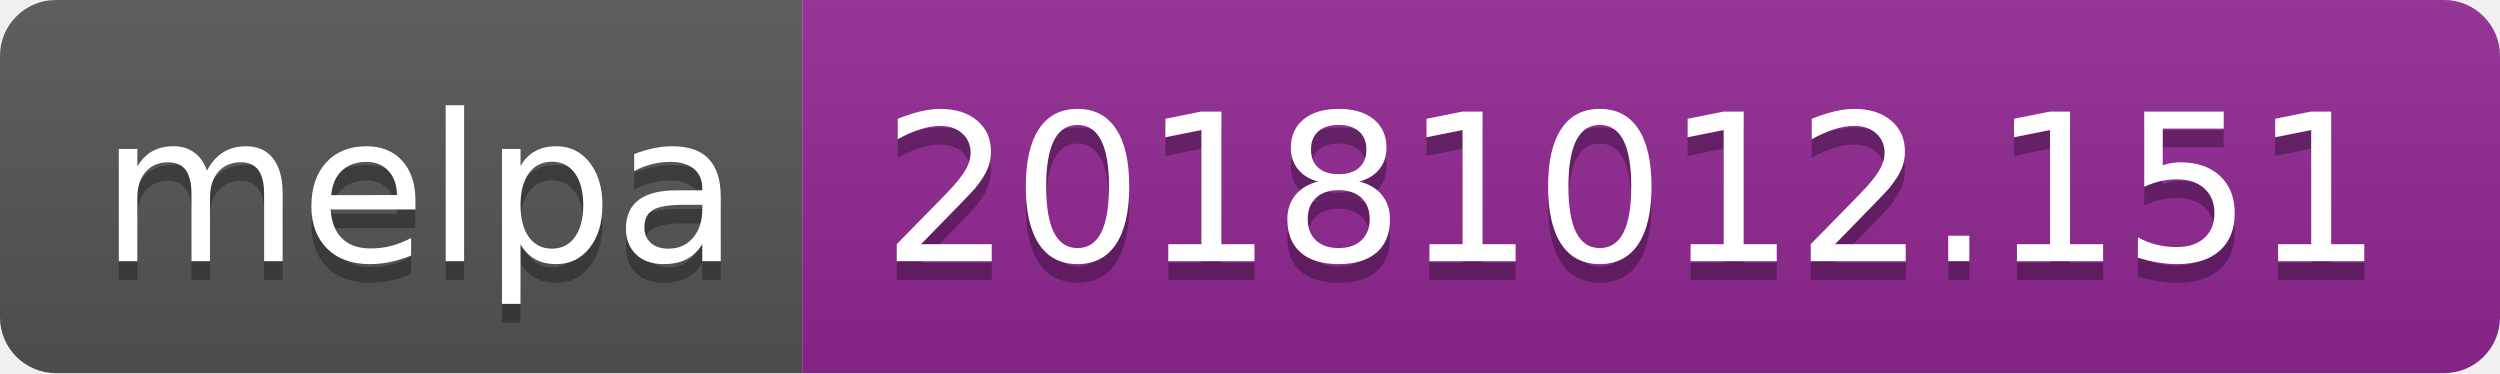
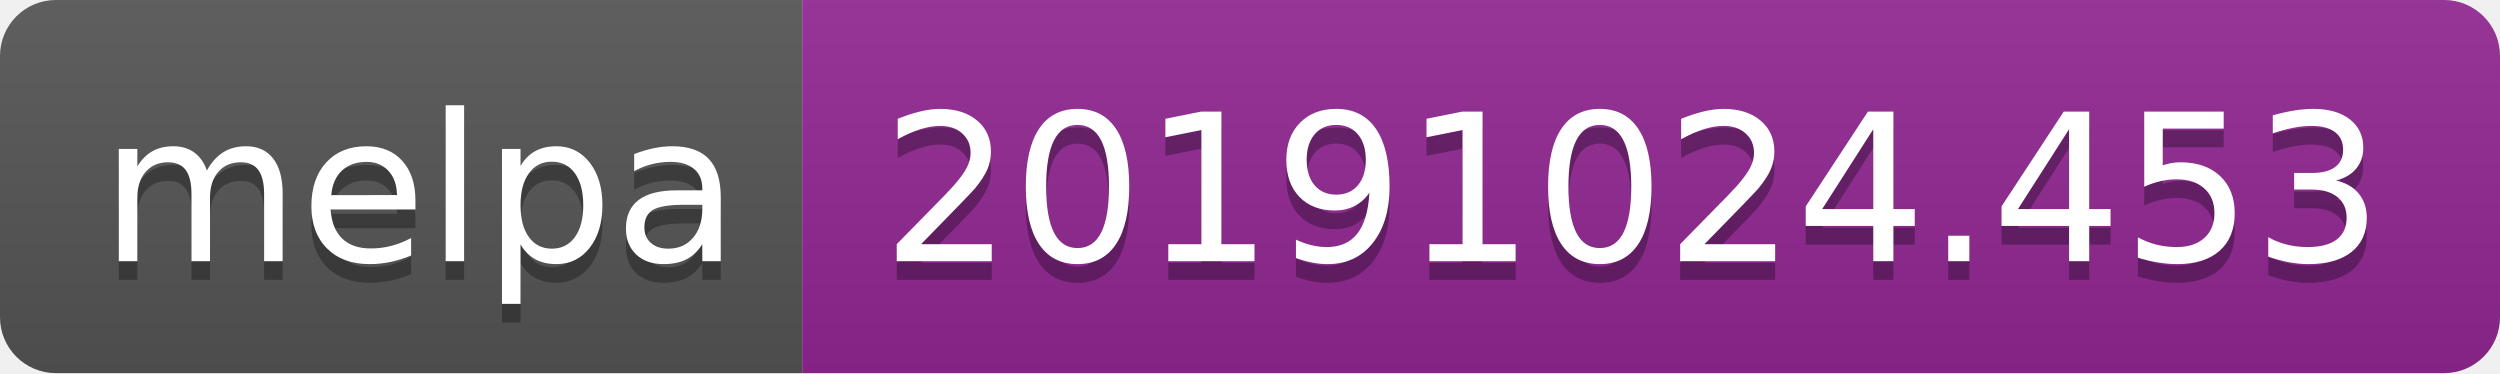
<svg xmlns="http://www.w3.org/2000/svg" width="134" height="20">
  <linearGradient id="b" x2="0" y2="100%">
    <stop offset="0" stop-color="#bbb" stop-opacity=".1" />
    <stop offset="1" stop-opacity=".1" />
  </linearGradient>
  <clipPath id="a">
    <rect width="134" height="20" rx="3" fill="#fff" />
  </clipPath>
  <g clip-path="url(#a)">
    <path fill="#555" d="M0 0h43v20H0z" />
    <path fill="#922793" d="M43 0h91v20H43z" />
    <path fill="url(#b)" d="M0 0h134v20H0z" />
  </g>
  <g fill="#fff" text-anchor="middle" font-family="DejaVu Sans,Verdana,Geneva,sans-serif" font-size="110">
    <text x="225" y="150" fill="#010101" fill-opacity=".3" transform="scale(.1)" textLength="330">melpa</text>
    <text x="225" y="140" transform="scale(.1)" textLength="330">melpa</text>
-     <text x="875" y="150" fill="#010101" fill-opacity=".3" transform="scale(.1)" textLength="810">20181012.151</text>
-     <text x="875" y="140" transform="scale(.1)" textLength="810">20181012.151</text>
+     <text x="875" y="150" fill="#010101" fill-opacity=".3" transform="scale(.1)" textLength="810">20191024.453</text>
+     <text x="875" y="140" transform="scale(.1)" textLength="810">20191024.453</text>
  </g>
</svg>
